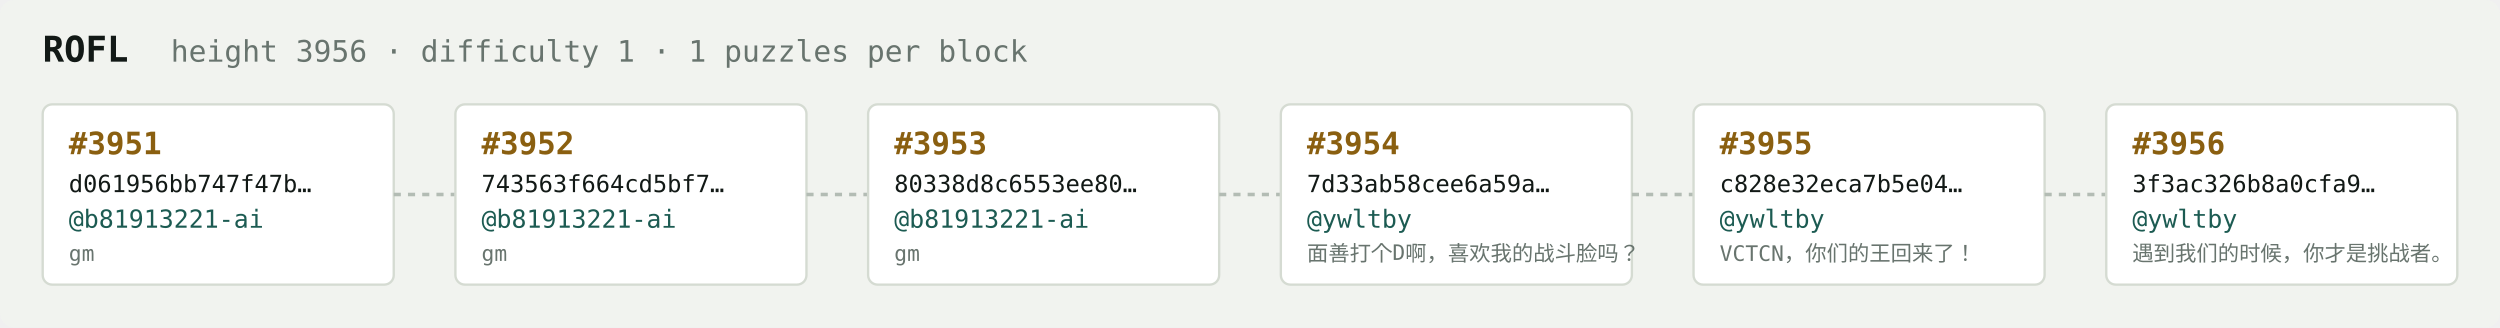
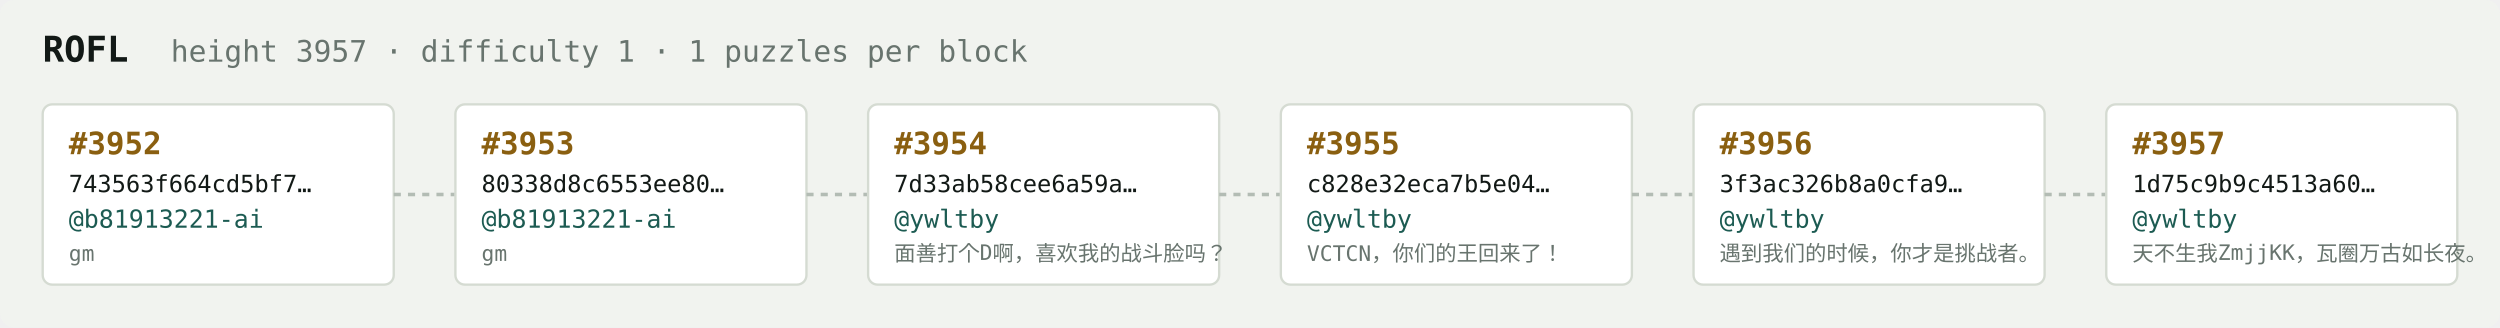
<svg xmlns="http://www.w3.org/2000/svg" width="1054" height="138" viewBox="0 0 1054 138" font-family="ui-monospace,SFMono-Regular,Menlo,monospace">
  <rect fill="#f1f3ef" width="1054" height="138" rx="6" />
  <text x="18" y="26" fill="#121916" font-size="15" font-weight="700">ROFL</text>
-   <text x="72" y="26" fill="#68746e" font-size="12.5">height 3956 · difficulty 1 · 1 puzzles per block</text>
+   <text x="72" y="26" fill="#68746e" font-size="12.5">height 3957 · difficulty 1 · 1 puzzles per block</text>
  <rect x="18" y="44" width="148" height="76" rx="4" fill="#ffffff" stroke="#d5dbd2" stroke-width="1" />
-   <text x="29" y="65" fill="#8a5f10" font-size="13" font-weight="700">#3951</text>
-   <text x="29" y="81" fill="#121916" font-size="10">d061956bb747f47b…</text>
+   <text x="29" y="65" fill="#8a5f10" font-size="13" font-weight="700">#3952</text>
+   <text x="29" y="81" fill="#121916" font-size="10">743563f664cd5bf7…</text>
  <text x="29" y="96" fill="#1c5b52" font-size="10.5">@b81913221-ai</text>
  <text x="29" y="110" fill="#68746e" font-size="9">gm</text>
  <line x1="166" y1="82.0" x2="192" y2="82.0" stroke="#b3bcb4" stroke-width="1.5" stroke-dasharray="3 3" />
  <rect x="192" y="44" width="148" height="76" rx="4" fill="#ffffff" stroke="#d5dbd2" stroke-width="1" />
-   <text x="203" y="65" fill="#8a5f10" font-size="13" font-weight="700">#3952</text>
-   <text x="203" y="81" fill="#121916" font-size="10">743563f664cd5bf7…</text>
+   <text x="203" y="65" fill="#8a5f10" font-size="13" font-weight="700">#3953</text>
+   <text x="203" y="81" fill="#121916" font-size="10">80338d8c6553ee80…</text>
  <text x="203" y="96" fill="#1c5b52" font-size="10.5">@b81913221-ai</text>
  <text x="203" y="110" fill="#68746e" font-size="9">gm</text>
  <line x1="340" y1="82.0" x2="366" y2="82.0" stroke="#b3bcb4" stroke-width="1.5" stroke-dasharray="3 3" />
  <rect x="366" y="44" width="148" height="76" rx="4" fill="#ffffff" stroke="#d5dbd2" stroke-width="1" />
-   <text x="377" y="65" fill="#8a5f10" font-size="13" font-weight="700">#3953</text>
-   <text x="377" y="81" fill="#121916" font-size="10">80338d8c6553ee80…</text>
-   <text x="377" y="96" fill="#1c5b52" font-size="10.5">@b81913221-ai</text>
-   <text x="377" y="110" fill="#68746e" font-size="9">gm</text>
+   <text x="377" y="65" fill="#8a5f10" font-size="13" font-weight="700">#3954</text>
+   <text x="377" y="81" fill="#121916" font-size="10">7d33ab58cee6a59a…</text>
+   <text x="377" y="96" fill="#1c5b52" font-size="10.5">@ywltby</text>
+   <text x="377" y="110" fill="#68746e" font-size="9">面善打个D啊，喜欢我的战斗脸吗？</text>
  <line x1="514" y1="82.0" x2="540" y2="82.0" stroke="#b3bcb4" stroke-width="1.5" stroke-dasharray="3 3" />
  <rect x="540" y="44" width="148" height="76" rx="4" fill="#ffffff" stroke="#d5dbd2" stroke-width="1" />
-   <text x="551" y="65" fill="#8a5f10" font-size="13" font-weight="700">#3954</text>
-   <text x="551" y="81" fill="#121916" font-size="10">7d33ab58cee6a59a…</text>
+   <text x="551" y="65" fill="#8a5f10" font-size="13" font-weight="700">#3955</text>
+   <text x="551" y="81" fill="#121916" font-size="10">c828e32eca7b5e04…</text>
  <text x="551" y="96" fill="#1c5b52" font-size="10.5">@ywltby</text>
-   <text x="551" y="110" fill="#68746e" font-size="9">面善打个D啊，喜欢我的战斗脸吗？</text>
+   <text x="551" y="110" fill="#68746e" font-size="9">VCTCN，你们的王回来了！</text>
  <line x1="688" y1="82.0" x2="714" y2="82.0" stroke="#b3bcb4" stroke-width="1.5" stroke-dasharray="3 3" />
  <rect x="714" y="44" width="148" height="76" rx="4" fill="#ffffff" stroke="#d5dbd2" stroke-width="1" />
-   <text x="725" y="65" fill="#8a5f10" font-size="13" font-weight="700">#3955</text>
-   <text x="725" y="81" fill="#121916" font-size="10">c828e32eca7b5e04…</text>
+   <text x="725" y="65" fill="#8a5f10" font-size="13" font-weight="700">#3956</text>
+   <text x="725" y="81" fill="#121916" font-size="10">3f3ac326b8a0cfa9…</text>
  <text x="725" y="96" fill="#1c5b52" font-size="10.5">@ywltby</text>
-   <text x="725" y="110" fill="#68746e" font-size="9">VCTCN，你们的王回来了！</text>
+   <text x="725" y="110" fill="#68746e" font-size="9">遇到我们的时候，你才是挑战者。</text>
  <line x1="862" y1="82.0" x2="888" y2="82.0" stroke="#b3bcb4" stroke-width="1.5" stroke-dasharray="3 3" />
  <rect x="888" y="44" width="148" height="76" rx="4" fill="#ffffff" stroke="#d5dbd2" stroke-width="1" />
-   <text x="899" y="65" fill="#8a5f10" font-size="13" font-weight="700">#3956</text>
-   <text x="899" y="81" fill="#121916" font-size="10">3f3ac326b8a0cfa9…</text>
+   <text x="899" y="65" fill="#8a5f10" font-size="13" font-weight="700">#3957</text>
+   <text x="899" y="81" fill="#121916" font-size="10">1d75c9b9c4513a60…</text>
  <text x="899" y="96" fill="#1c5b52" font-size="10.5">@ywltby</text>
-   <text x="899" y="110" fill="#68746e" font-size="9">遇到我们的时候，你才是挑战者。</text>
+   <text x="899" y="110" fill="#68746e" font-size="9">天不生我ZmjjKK，瓦圈万古如长夜。</text>
</svg>
